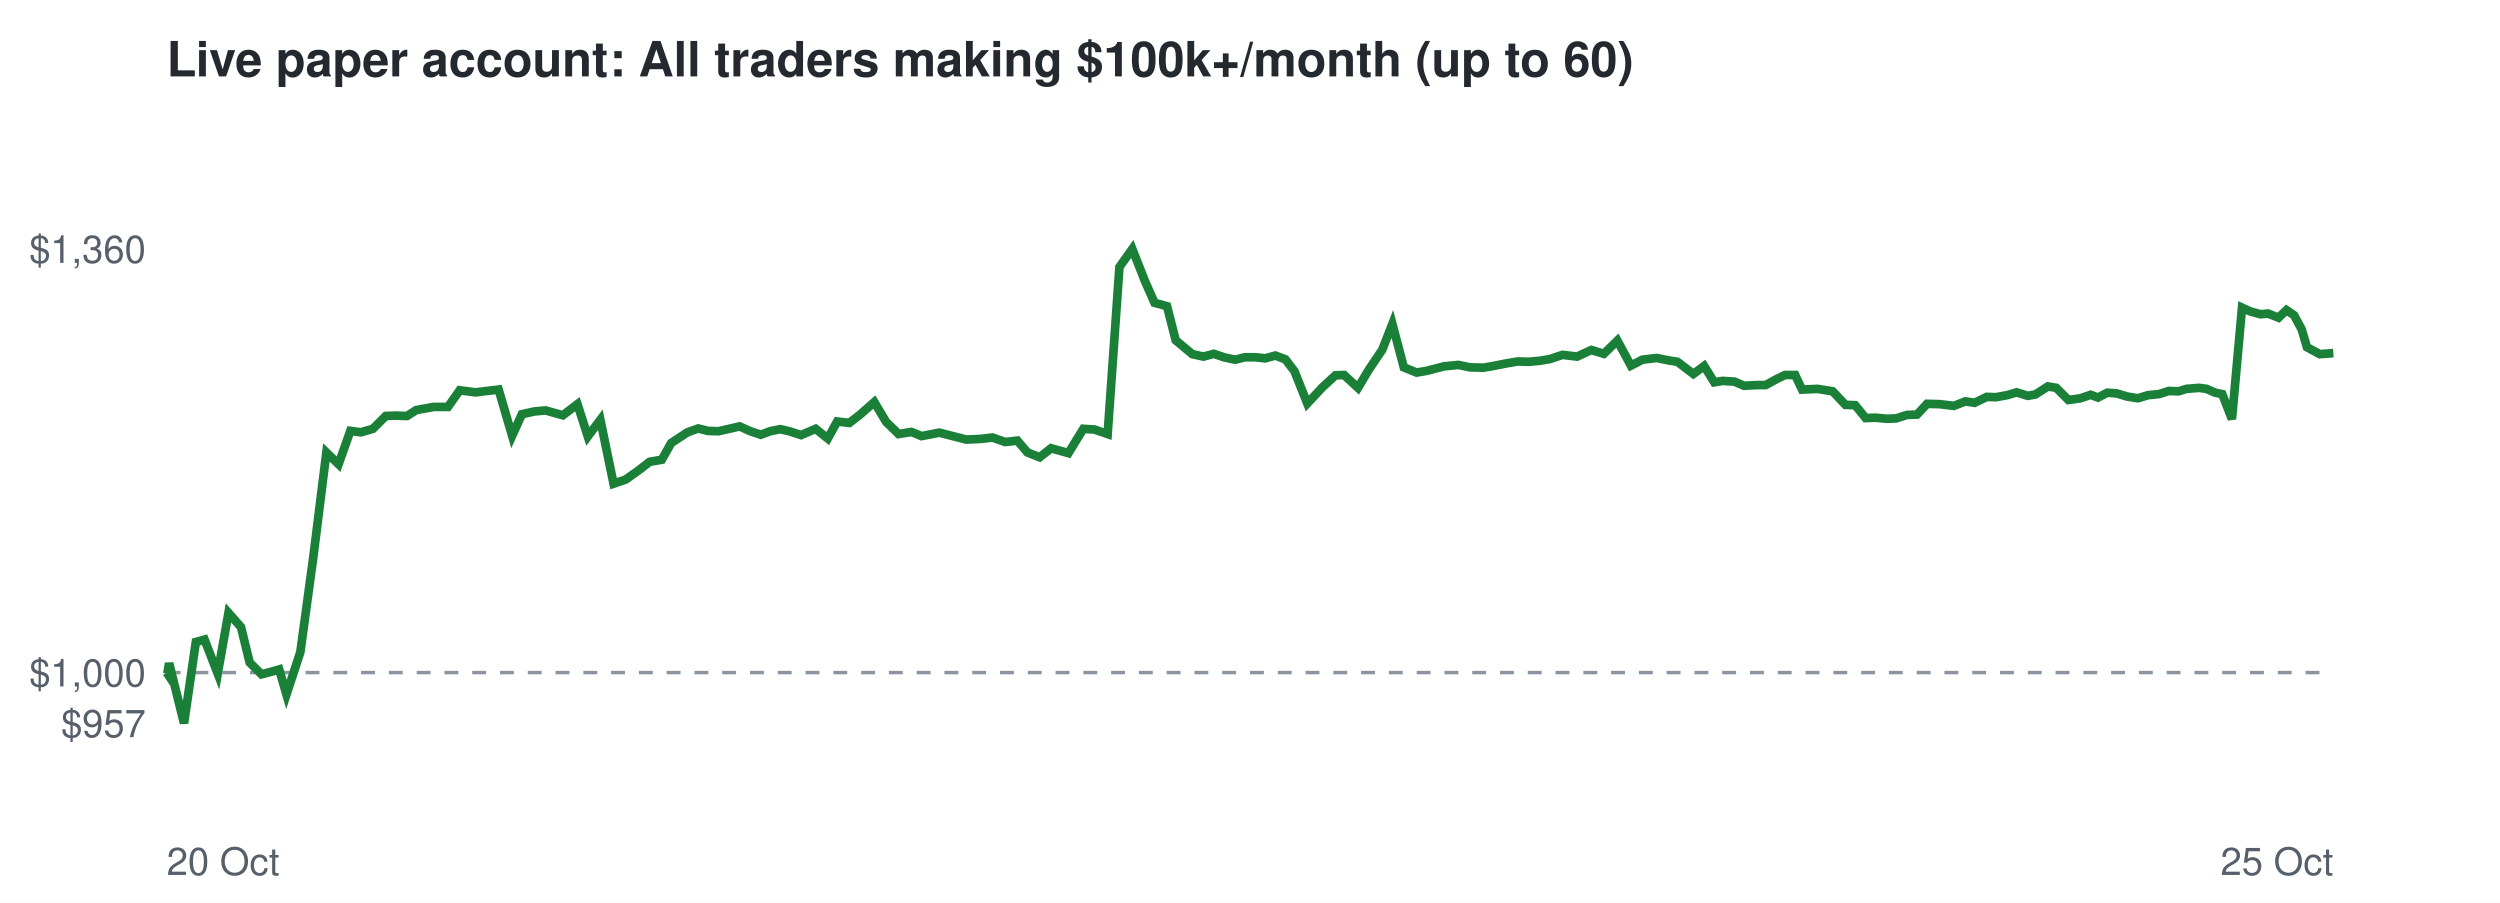
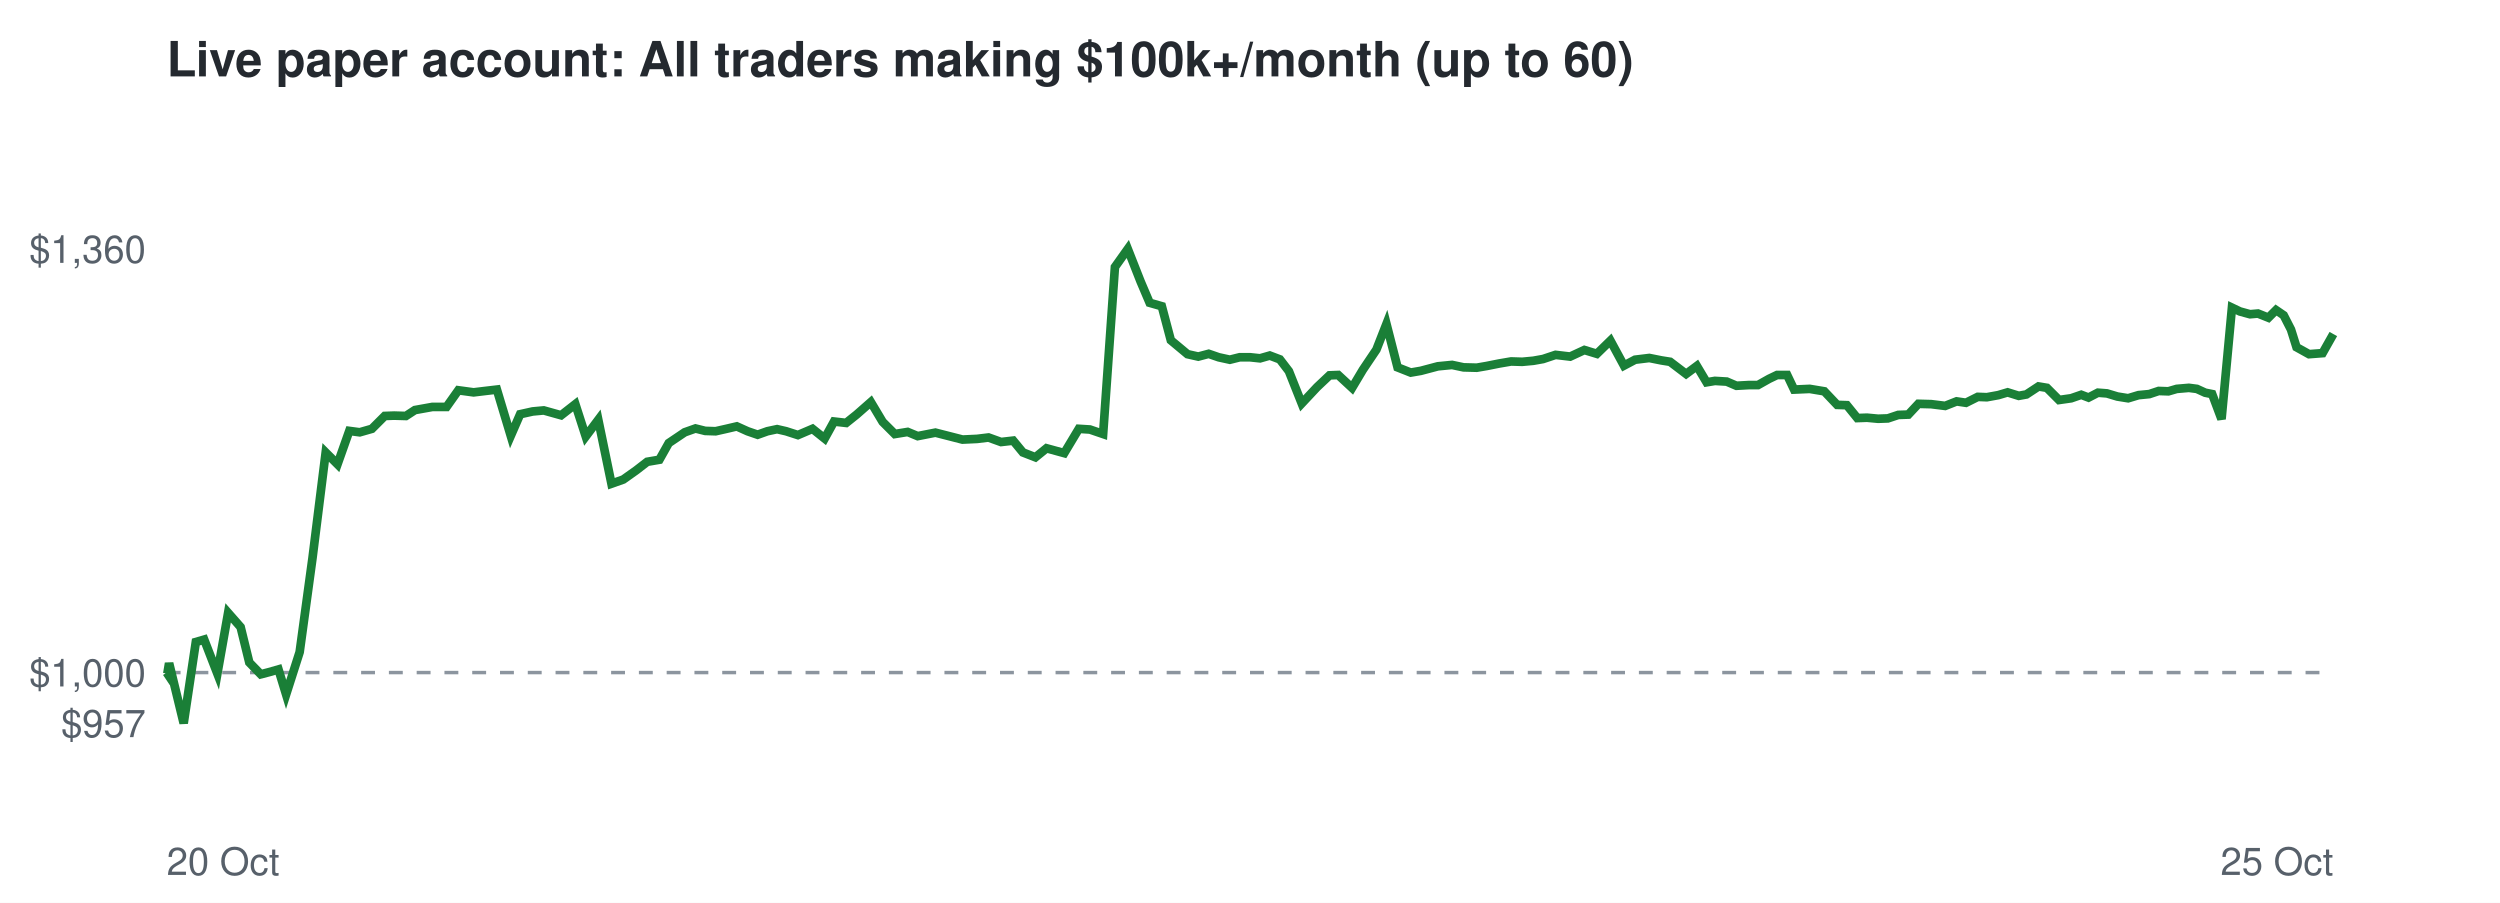
<svg xmlns="http://www.w3.org/2000/svg" viewBox="0 0 720 260" font-family="Helvetica,Arial,sans-serif">
  <rect width="720" height="260" fill="#ffffff" />
  <text x="48" y="22" font-size="14" font-weight="bold" fill="#24292f">Live paper account: All traders making $100k+/month (up to 60)</text>
  <line x1="48" x2="672" y1="193.7" y2="193.7" stroke="#8c959f" stroke-dasharray="4 4" />
  <text x="42" y="212.3" font-size="11" text-anchor="end" fill="#57606a">$957</text>
  <text x="42" y="197.7" font-size="11" text-anchor="end" fill="#57606a">$1,000</text>
  <text x="42" y="75.7" font-size="11" text-anchor="end" fill="#57606a">$1,360</text>
  <text x="48" y="252" font-size="11" fill="#57606a">20 Oct</text>
  <text x="672" y="252" font-size="11" text-anchor="end" fill="#57606a">25 Oct</text>
-   <polyline points="48.0,193.7 48.2,194.0 48.7,191.0 53.0,208.3 56.4,184.9 58.9,184.2 62.7,194.0 65.8,176.5 69.4,180.6 71.9,190.8 75.3,194.2 77.6,193.6 80.4,192.8 82.5,200.0 86.5,187.8 90.2,160.7 94.0,130.3 97.5,133.7 100.9,124.1 103.9,124.5 107.4,123.5 111.1,119.8 113.9,119.7 117.2,119.8 119.9,118.1 124.9,117.2 129.0,117.2 132.4,112.4 136.9,113.0 140.2,112.6 143.6,112.2 147.5,125.5 150.3,119.3 153.9,118.5 157.1,118.2 162.1,119.6 166.3,116.4 169.3,125.7 172.9,120.9 176.7,139.3 180.2,138.1 184.0,135.4 187.1,133.0 190.6,132.4 193.3,127.6 198.0,124.5 201.1,123.4 203.9,124.1 206.9,124.2 210.0,123.5 213.0,122.8 216.1,124.2 219.1,125.2 221.8,124.2 224.7,123.6 227.3,124.2 230.7,125.3 234.9,123.5 238.4,126.3 241.1,121.4 244.6,121.8 247.7,119.4 251.8,115.8 255.2,121.5 258.8,125.0 262.5,124.4 265.4,125.6 270.5,124.6 274.8,125.7 278.3,126.6 282.5,126.4 285.8,126.0 289.5,127.3 293.0,126.9 295.9,130.3 299.4,131.7 302.7,129.1 307.7,130.5 312.0,123.5 315.2,123.7 319.0,125.0 322.4,76.9 326.1,71.7 329.8,81.1 332.5,87.2 336.1,88.2 338.6,98.0 343.4,102.0 346.6,102.7 349.6,101.9 352.5,102.9 355.7,103.6 358.5,102.9 361.6,102.9 364.4,103.2 367.3,102.4 370.2,103.5 372.8,106.9 376.5,116.2 380.9,111.5 384.6,108.1 387.1,108.0 391.1,111.7 394.2,106.5 398.1,100.7 401.0,93.3 404.3,105.8 408.0,107.3 410.9,106.8 415.9,105.5 420.0,105.1 423.4,105.8 427.2,105.9 430.1,105.4 433.6,104.7 437.1,104.1 440.3,104.2 443.5,103.9 446.4,103.4 450.0,102.2 454.2,102.7 458.3,100.8 461.9,101.9 465.8,98.1 469.7,105.3 473.0,103.6 477.1,103.1 480.6,103.8 483.1,104.2 487.7,107.7 490.8,105.4 493.7,110.1 496.1,109.7 499.5,109.9 502.3,111.1 506.0,110.9 508.5,110.9 511.8,109.1 514.1,108.0 517.0,108.0 519.0,112.2 523.5,112.0 527.8,112.7 531.5,116.6 534.3,116.7 537.3,120.4 540.1,120.3 543.4,120.6 546.1,120.5 549.2,119.5 552.1,119.4 555.0,116.3 558.7,116.4 562.7,116.9 566.0,115.6 568.7,116.0 572.2,114.3 574.8,114.4 578.1,113.8 580.8,113.0 584.0,114.0 586.2,113.6 589.8,111.3 592.2,111.7 595.7,115.2 599.2,114.7 602.1,113.7 604.2,114.5 606.9,113.1 609.6,113.3 612.6,114.2 615.7,114.7 618.7,113.8 621.8,113.5 624.6,112.6 627.4,112.7 629.7,112.0 633.3,111.7 635.5,112.0 638.0,113.1 640.0,113.5 642.8,120.7 645.7,88.6 648.1,89.7 651.0,90.5 653.2,90.3 656.2,91.5 658.5,89.3 660.7,90.8 662.9,94.9 664.4,100.0 668.1,102.0 672.0,101.7" fill="none" stroke="#1a7f37" stroke-width="2.5" />
+   <polyline points="48.0,193.7 48.2,194.0 48.7,191.0 52.9,208.3 56.4,184.9 58.8,184.2 62.6,194.0 65.7,176.5 69.3,180.6 71.8,190.8 75.1,194.2 77.4,193.6 80.2,192.8 82.4,200.0 86.3,187.8 90.0,160.7 93.8,130.3 97.2,133.7 100.6,124.1 103.6,124.5 107.1,123.5 110.8,119.8 113.5,119.7 116.9,119.8 119.5,118.1 124.5,117.2 128.6,117.2 132.0,112.4 136.4,113.0 139.7,112.6 143.1,112.2 147.1,125.5 149.8,119.3 153.4,118.5 156.6,118.2 161.6,119.6 165.7,116.4 168.7,125.7 172.3,120.9 176.1,139.3 179.5,138.1 183.3,135.4 186.4,133.0 189.9,132.4 192.6,127.6 197.2,124.5 200.3,123.4 203.1,124.1 206.1,124.2 209.2,123.5 212.2,122.8 215.3,124.2 218.2,125.2 221.0,124.2 223.8,123.6 226.4,124.2 229.8,125.3 234.0,123.5 237.5,126.3 240.2,121.4 243.7,121.8 246.7,119.4 250.8,115.8 254.2,121.5 257.7,125.0 261.4,124.4 264.3,125.6 269.4,124.6 273.7,125.7 277.2,126.6 281.4,126.4 284.7,126.0 288.3,127.3 291.8,126.9 294.6,130.3 298.2,131.7 301.4,129.1 306.5,130.5 310.7,123.5 313.9,123.7 317.7,125.0 321.1,76.9 324.8,71.7 328.5,81.1 331.1,87.2 334.6,88.2 337.2,98.0 342.0,102.0 345.1,102.7 348.1,101.9 351.0,102.9 354.2,103.6 357.0,102.9 360.1,102.9 362.9,103.2 365.7,102.4 368.6,103.5 371.2,106.9 374.9,116.2 379.3,111.5 382.9,108.1 385.4,108.0 389.4,111.7 392.5,106.5 396.4,100.7 399.3,93.3 402.5,105.8 406.3,107.3 409.2,106.8 414.1,105.5 418.2,105.1 421.5,105.8 425.3,105.9 428.2,105.4 431.7,104.7 435.2,104.1 438.4,104.2 441.6,103.9 444.4,103.4 448.0,102.2 452.2,102.7 456.3,100.8 459.9,101.9 463.8,98.1 467.7,105.3 470.9,103.6 475.0,103.1 478.5,103.8 481.0,104.2 485.6,107.7 488.7,105.4 491.5,110.1 493.9,109.7 497.3,109.9 500.1,111.1 503.7,110.9 506.3,110.9 509.5,109.1 511.8,108.0 514.7,108.0 516.7,112.2 521.2,112.0 525.4,112.7 529.1,116.6 531.9,116.7 534.9,120.4 537.7,120.3 540.9,120.6 543.7,120.5 546.7,119.5 549.6,119.4 552.5,116.3 556.2,116.4 560.2,116.9 563.5,115.6 566.2,116.0 569.6,114.3 572.2,114.4 575.5,113.8 578.2,113.0 581.4,114.0 583.6,113.6 587.1,111.3 589.5,111.7 593.0,115.2 596.5,114.7 599.4,113.7 601.5,114.5 604.2,113.1 606.8,113.3 609.8,114.2 612.9,114.7 615.9,113.8 619.0,113.5 621.7,112.6 624.5,112.7 626.9,112.0 630.4,111.7 632.7,112.0 635.1,113.1 637.1,113.5 639.8,120.7 642.8,88.6 645.1,89.7 648.0,90.5 650.3,90.3 653.3,91.5 655.5,89.3 657.7,90.8 659.8,94.9 661.4,100.0 665.0,102.0 668.9,101.7 672.0,96.2" fill="none" stroke="#1a7f37" stroke-width="2.5" />
</svg>
